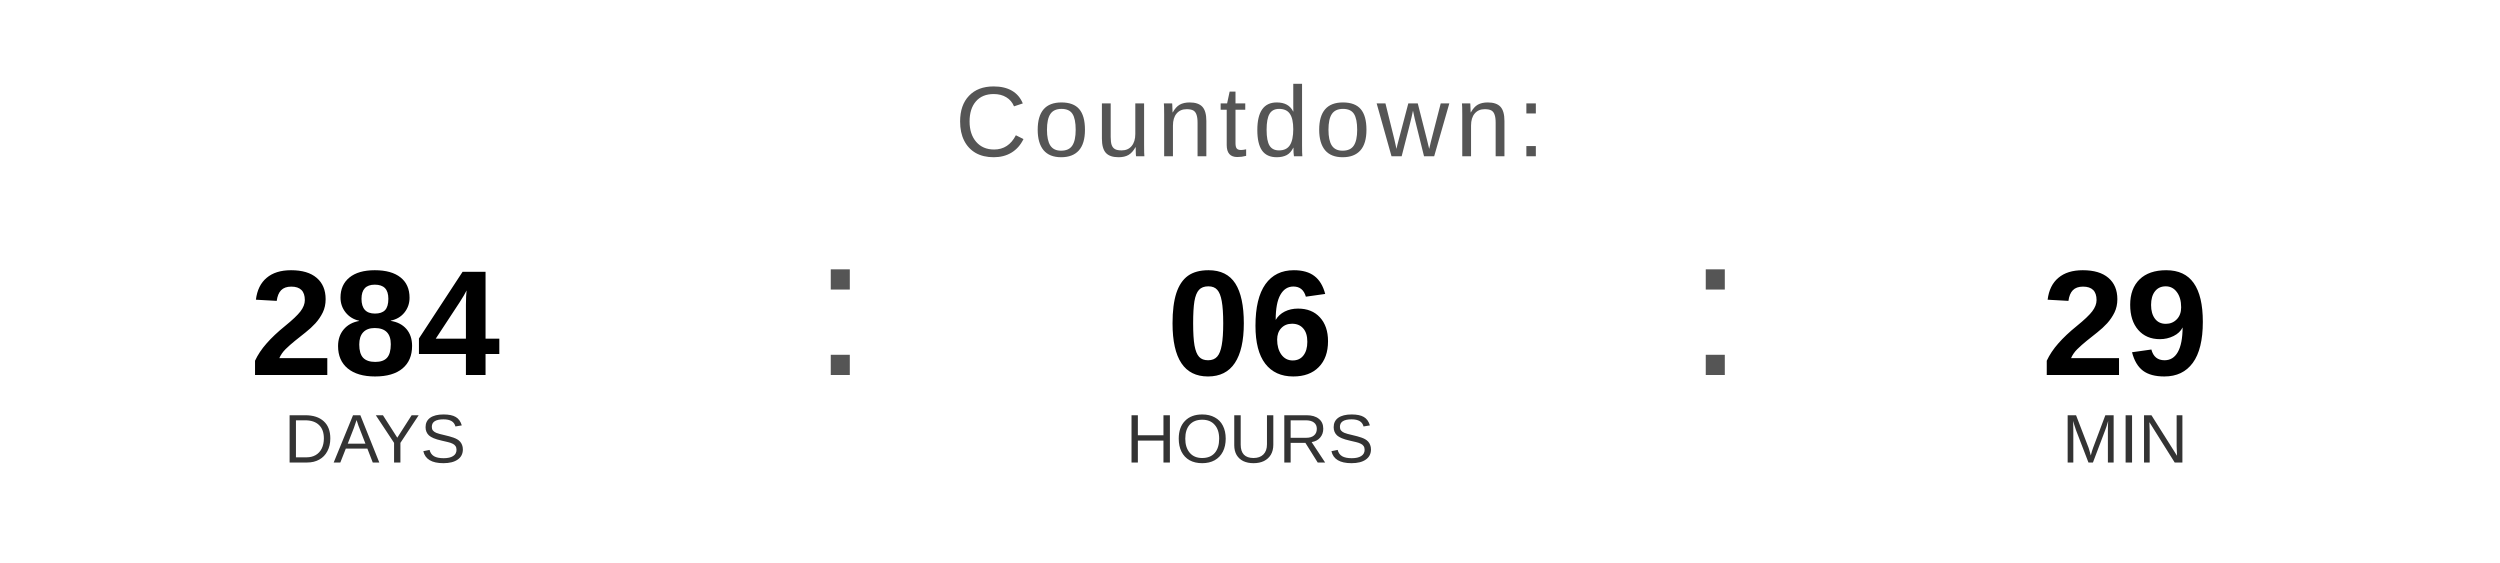
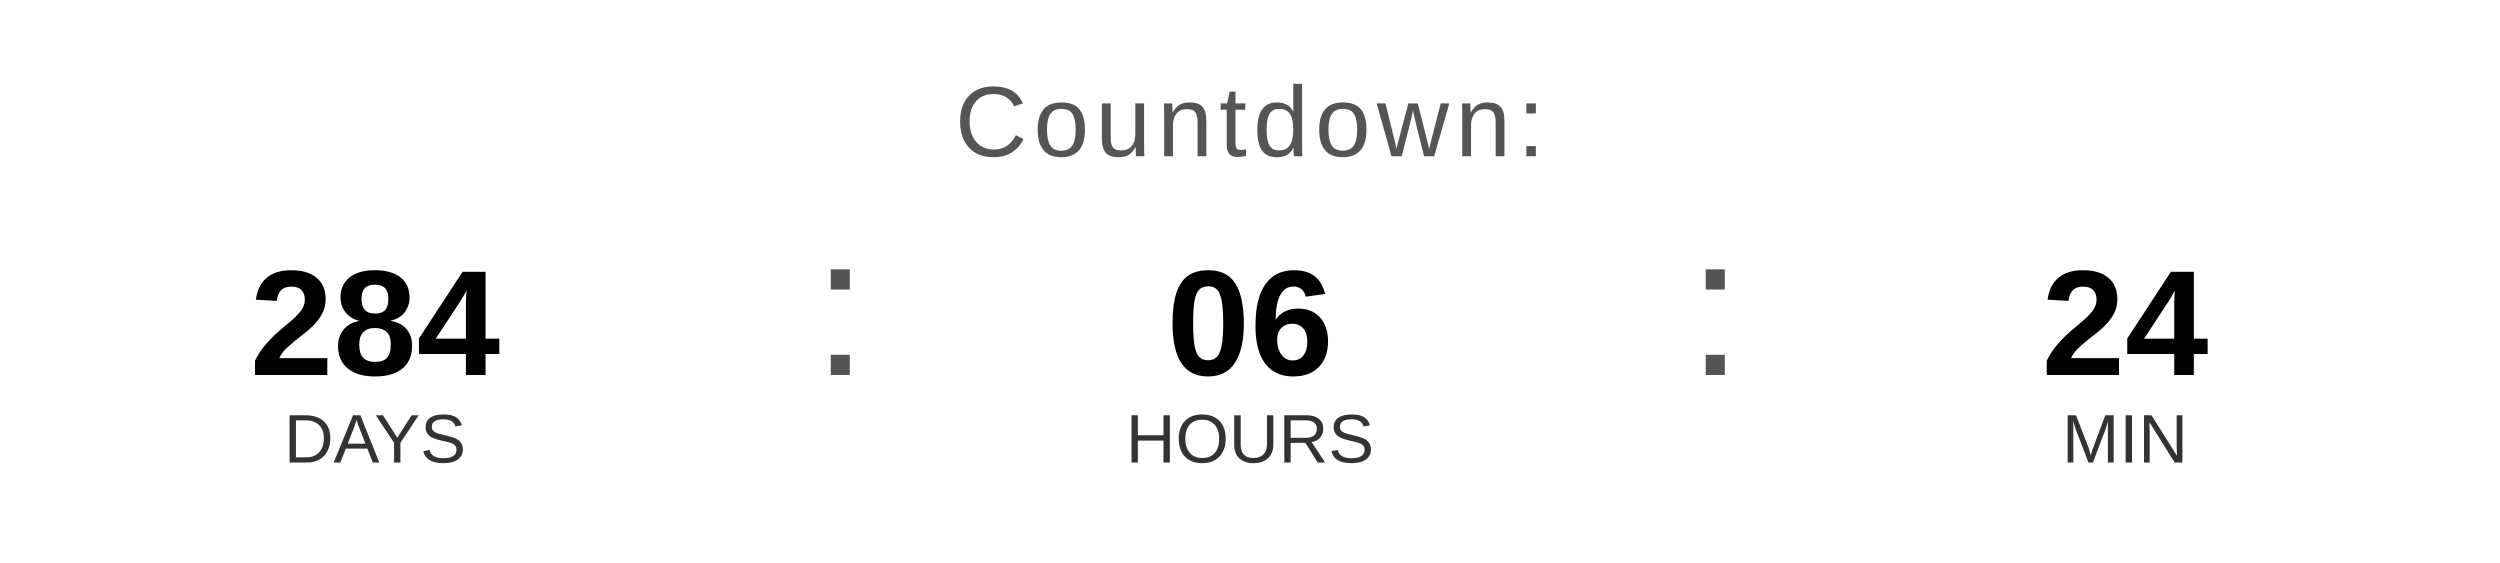
<svg xmlns="http://www.w3.org/2000/svg" width="400" height="90" viewBox="0 0 400 90">
  <text x="200" y="25" font-family="Arial, Helvetica, sans-serif" font-size="16" fill="#555555" text-anchor="middle" letter-spacing="1">
    Countdown:
  </text>
  <text x="60" y="60" font-family="Arial, Helvetica, sans-serif" font-size="24" font-weight="bold" fill="#000000" text-anchor="middle">284</text>
  <text x="60" y="74" font-family="Arial, Helvetica, sans-serif" font-size="11" fill="#333333" text-anchor="middle">DAYS</text>
  <text x="130" y="60" font-family="Arial, sans-serif" font-size="32" fill="#555555">:</text>
  <text x="200" y="60" font-family="Arial, Helvetica, sans-serif" font-size="24" font-weight="bold" fill="#000000" text-anchor="middle">06</text>
  <text x="200" y="74" font-family="Arial, Helvetica, sans-serif" font-size="11" fill="#333333" text-anchor="middle">HOURS</text>
  <text x="270" y="60" font-family="Arial, sans-serif" font-size="32" fill="#555555">:</text>
-   <text x="340" y="60" font-family="Arial, Helvetica, sans-serif" font-size="24" font-weight="bold" fill="#000000" text-anchor="middle">29</text>
+   <text x="340" y="60" font-family="Arial, Helvetica, sans-serif" font-size="24" font-weight="bold" fill="#000000" text-anchor="middle">24</text>
  <text x="340" y="74" font-family="Arial, Helvetica, sans-serif" font-size="11" fill="#333333" text-anchor="middle">MIN</text>
</svg>
